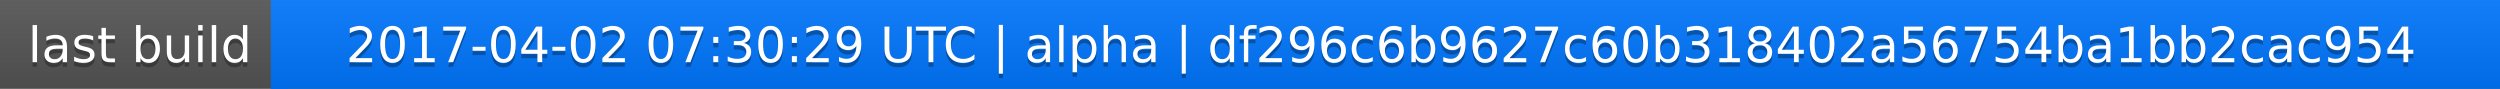
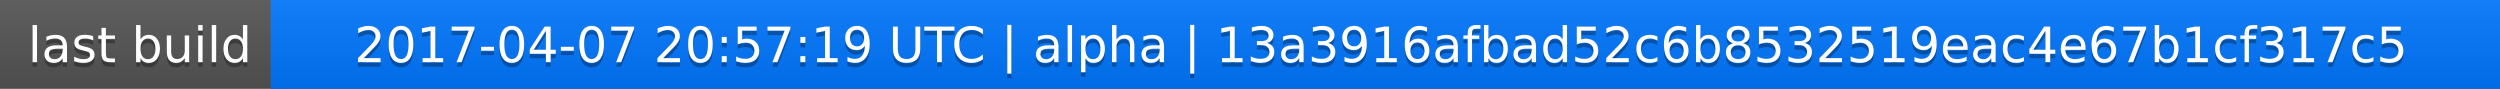
<svg xmlns="http://www.w3.org/2000/svg" width="563" height="20">
  <linearGradient id="a" x2="0" y2="100%">
    <stop offset="0" stop-color="#bbb" stop-opacity=".1" />
    <stop offset="1" stop-opacity=".1" />
  </linearGradient>
  <rect rx="0" width="563" height="20" fill="#555" />
  <rect rx="0" x="61" width="502" height="20" fill="#07f" />
  <path fill="#07f" d="M61 0h4v20h-4z" />
  <rect rx="0" width="563" height="20" fill="url(#a)" />
  <g fill="#fff" text-anchor="middle" font-family="DejaVu Sans,Verdana,Geneva,sans-serif" font-size="11">
    <text x="31.5" y="15" fill="#010101" fill-opacity=".3">last build</text>
    <text x="31.5" y="14">last build</text>
-     <text x="311" y="15" fill="#010101" fill-opacity=".3">2017-04-02 07:30:29 UTC | alpha | df296c6b9627c60b318402a56754ba1bb2cac954</text>
-     <text x="311" y="14">2017-04-02 07:30:29 UTC | alpha | df296c6b9627c60b318402a56754ba1bb2cac954</text>
+     <text x="311" y="15" fill="#010101" fill-opacity=".3">2017-04-07 20:57:19 UTC | alpha | 13a3916afbad52c6b8532519eac4e67b1cf317c5</text>
+     <text x="311" y="14">2017-04-07 20:57:19 UTC | alpha | 13a3916afbad52c6b8532519eac4e67b1cf317c5</text>
  </g>
</svg>
